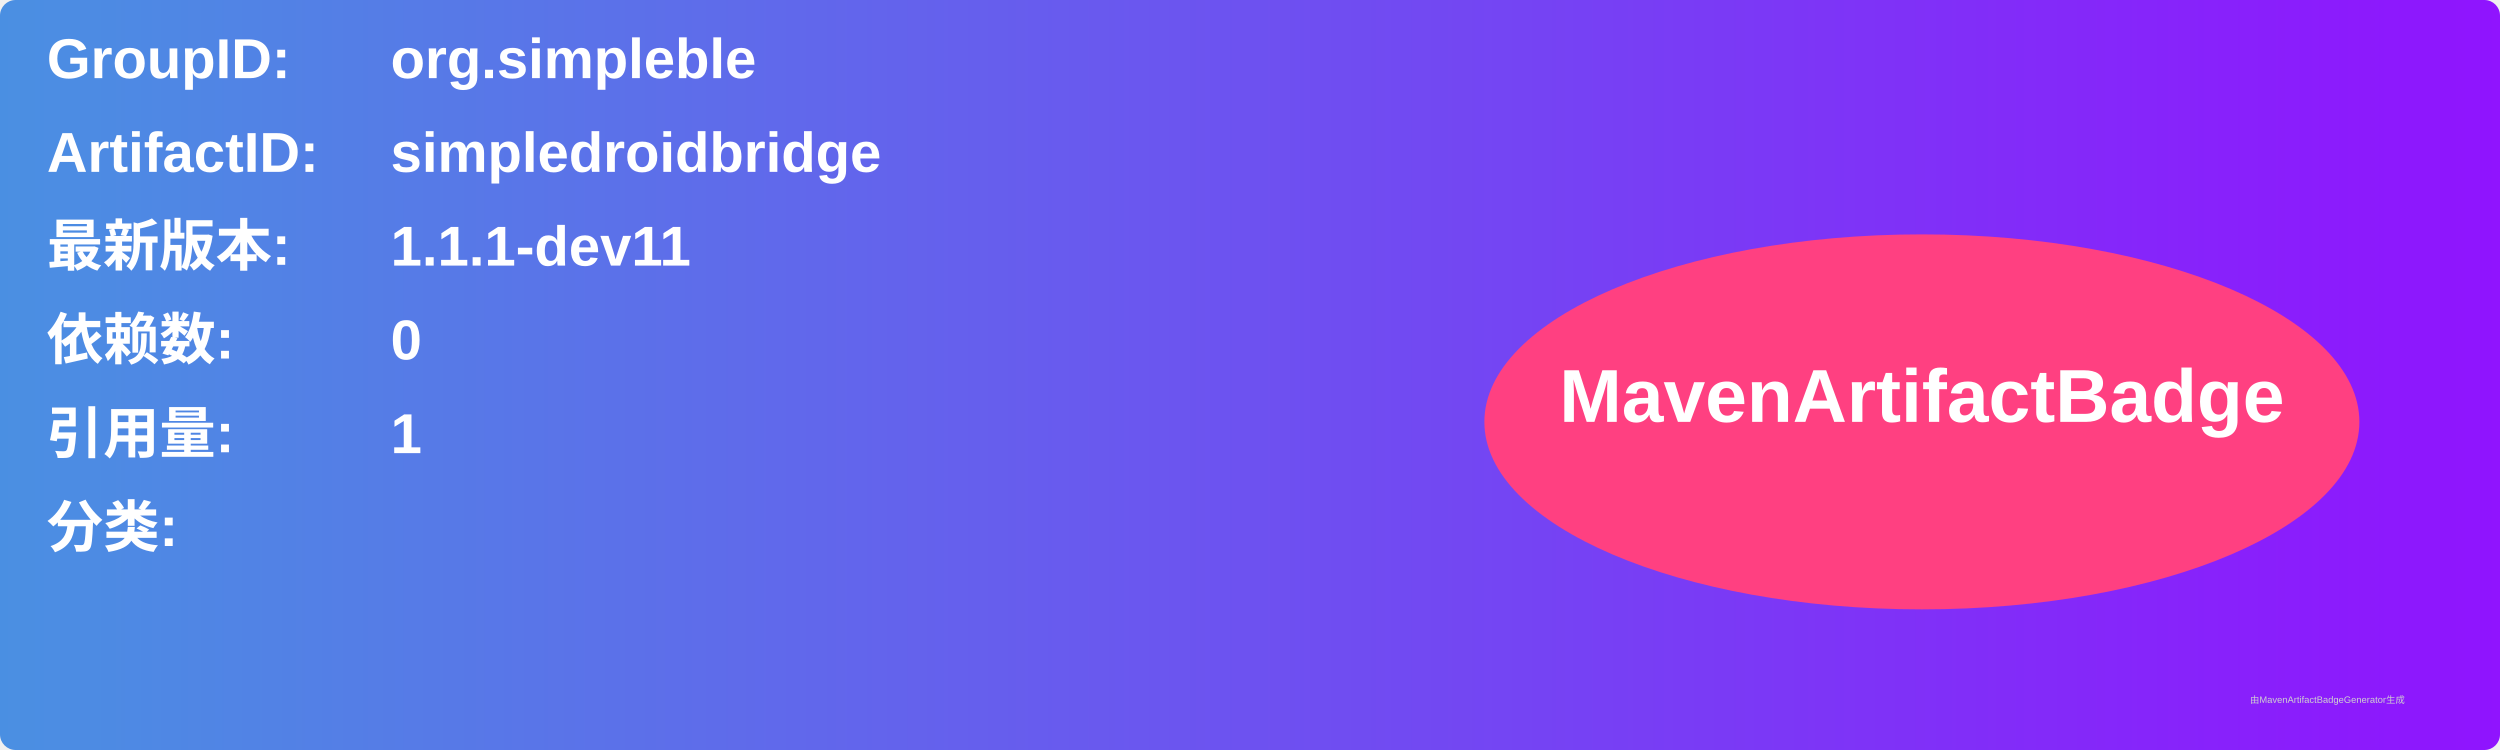
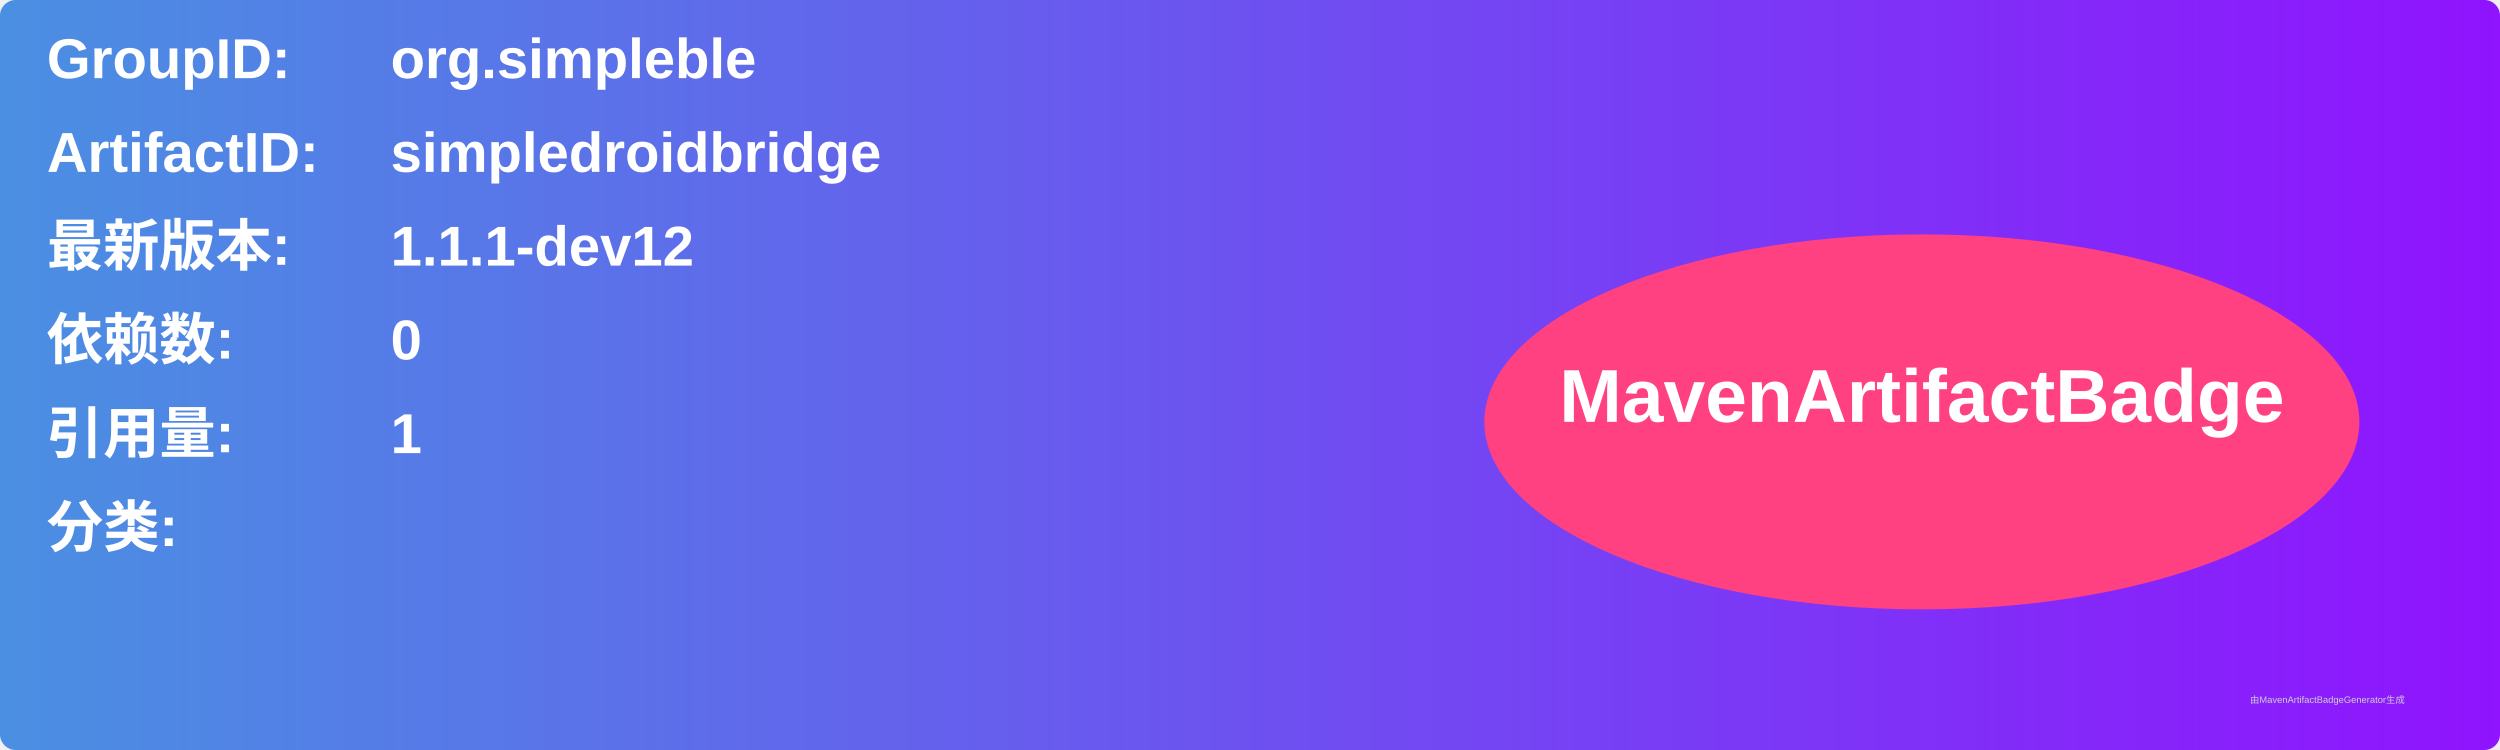
<svg xmlns="http://www.w3.org/2000/svg" width="800" height="240" viewBox="0 0 800 240">
  <linearGradient id="grad" x1="0%" y1="0%" x2="100%" y2="0%">
    <stop offset="0%" stop-color="#4a90e2" />
    <stop offset="100%" stop-color="#9013fe" />
  </linearGradient>
  <rect width="100%" height="100%" rx="5" ry="5" fill="url(#grad)" />
  <g transform="translate(15, 15)">
    <text x="0" y="10" font-family="Arial" font-size="18" fill="white" font-weight="bold" width="260">GroupID:</text>
    <text x="110" y="10" font-family="Arial" font-size="18" fill="white" font-weight="bold" width="460">org.simpleble</text>
    <text x="0" y="40" font-family="Arial" font-size="18" fill="white" font-weight="bold" width="260">ArtifactID:</text>
    <text x="110" y="40" font-family="Arial" font-size="18" fill="white" font-weight="bold" width="460">simpledroidbridge</text>
    <text x="0" y="70" font-family="Arial" font-size="18" fill="white" font-weight="bold">最新版本:</text>
    <text x="110" y="70" font-family="Arial" font-size="18" fill="white" font-weight="bold">
-       <tspan font-weight="bold">1.1.1-dev11</tspan>
+       <tspan font-weight="bold">1.1.1-dev12</tspan>
    </text>
    <text x="0" y="100" font-family="Arial" font-size="18" fill="white" font-weight="bold">依赖数: </text>
    <text x="110" y="100" font-family="Arial" font-size="18" fill="white">
      <tspan font-weight="bold">0</tspan>
    </text>
    <text x="0" y="130" font-family="Arial" font-size="18" fill="white" font-weight="bold">引用量: </text>
    <text x="110" y="130" font-family="Arial" font-size="18" fill="white">
      <tspan font-weight="bold">1</tspan>
    </text>
    <text x="0" y="160" font-family="Arial" font-size="18" fill="white" font-weight="bold">分类:</text>
    <text x="10" y="190" font-family="Arial" font-size="10" fill="white">
      <tspan font-weight="bold" />
    </text>
    <ellipse cx="600" cy="120" rx="140" ry="60" fill="#ff4081" />
    <text x="600" y="120" text-anchor="middle" font-family="Arial" font-size="24" fill="white" font-weight="bold">MavenArtifactBadge</text>
  </g>
  <text x="720" y="225" font-family="Arial" font-size="3" fill="#d0d0d0">由MavenArtifactBadgeGenerator生成</text>
</svg>
